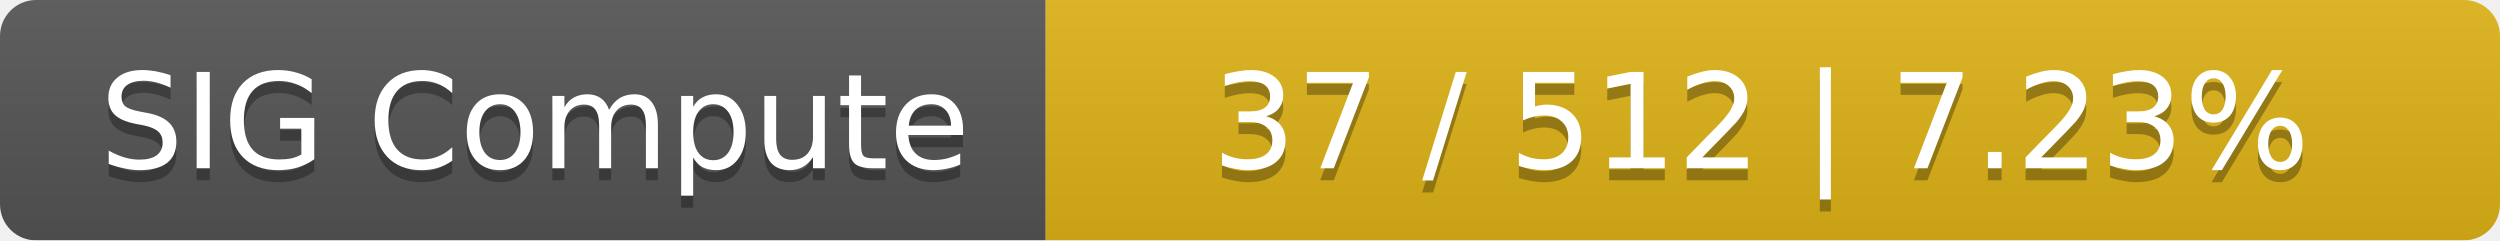
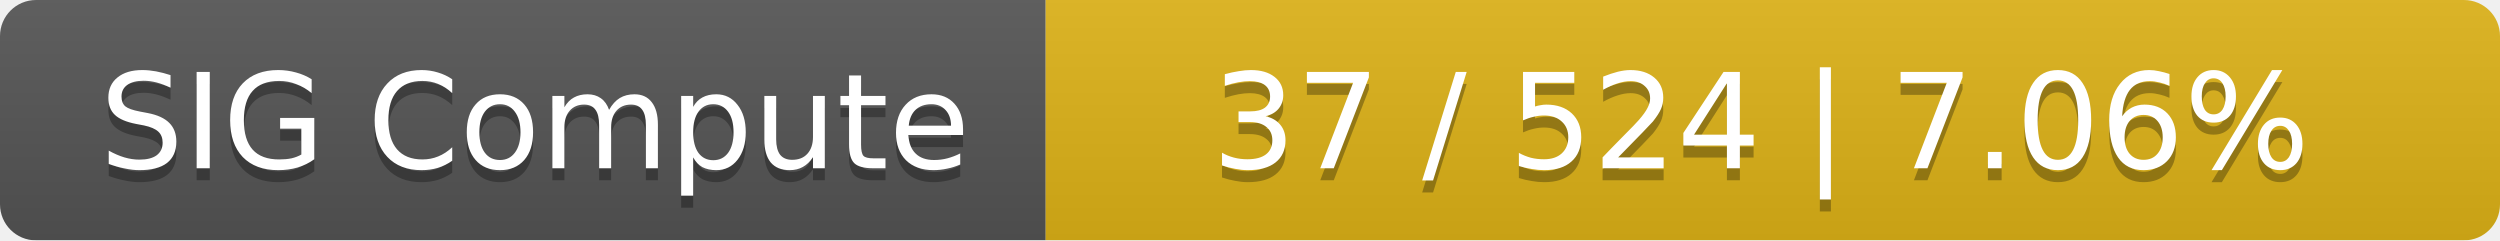
<svg xmlns="http://www.w3.org/2000/svg" width="208" height="20">
  <linearGradient id="smooth" x2="0" y2="100%">
    <stop offset="0" stop-color="#bbb" stop-opacity=".1" />
    <stop offset="1" stop-opacity=".1" />
  </linearGradient>
  <mask id="round">
    <rect width="208" height="20" rx="3" fill="#fff" />
  </mask>
  <g mask="url(#round)">
    <rect width="87" height="20" fill="#555" />
    <rect x="87" width="121" height="20" fill="#dfb317" />
    <rect width="208" height="20" fill="url(#smooth)" />
  </g>
  <g fill="#fff" text-anchor="middle" font-family="DejaVu Sans,Verdana,Geneva,sans-serif" font-size="11">
    <text x="44.5" y="15" fill="#010101" fill-opacity=".3">SIG Compute</text>
    <text x="44.5" y="14">SIG Compute</text>
-     <text x="146.5" y="15" fill="#010101" fill-opacity=".3">37 / 512    |    7.23%</text>
-     <text x="146.5" y="14">37 / 512    |    7.23%</text>
+     <text x="146.5" y="15" fill="#010101" fill-opacity=".3">37 / 524    |    7.06%</text>
+     <text x="146.5" y="14">37 / 524    |    7.06%</text>
  </g>
</svg>
